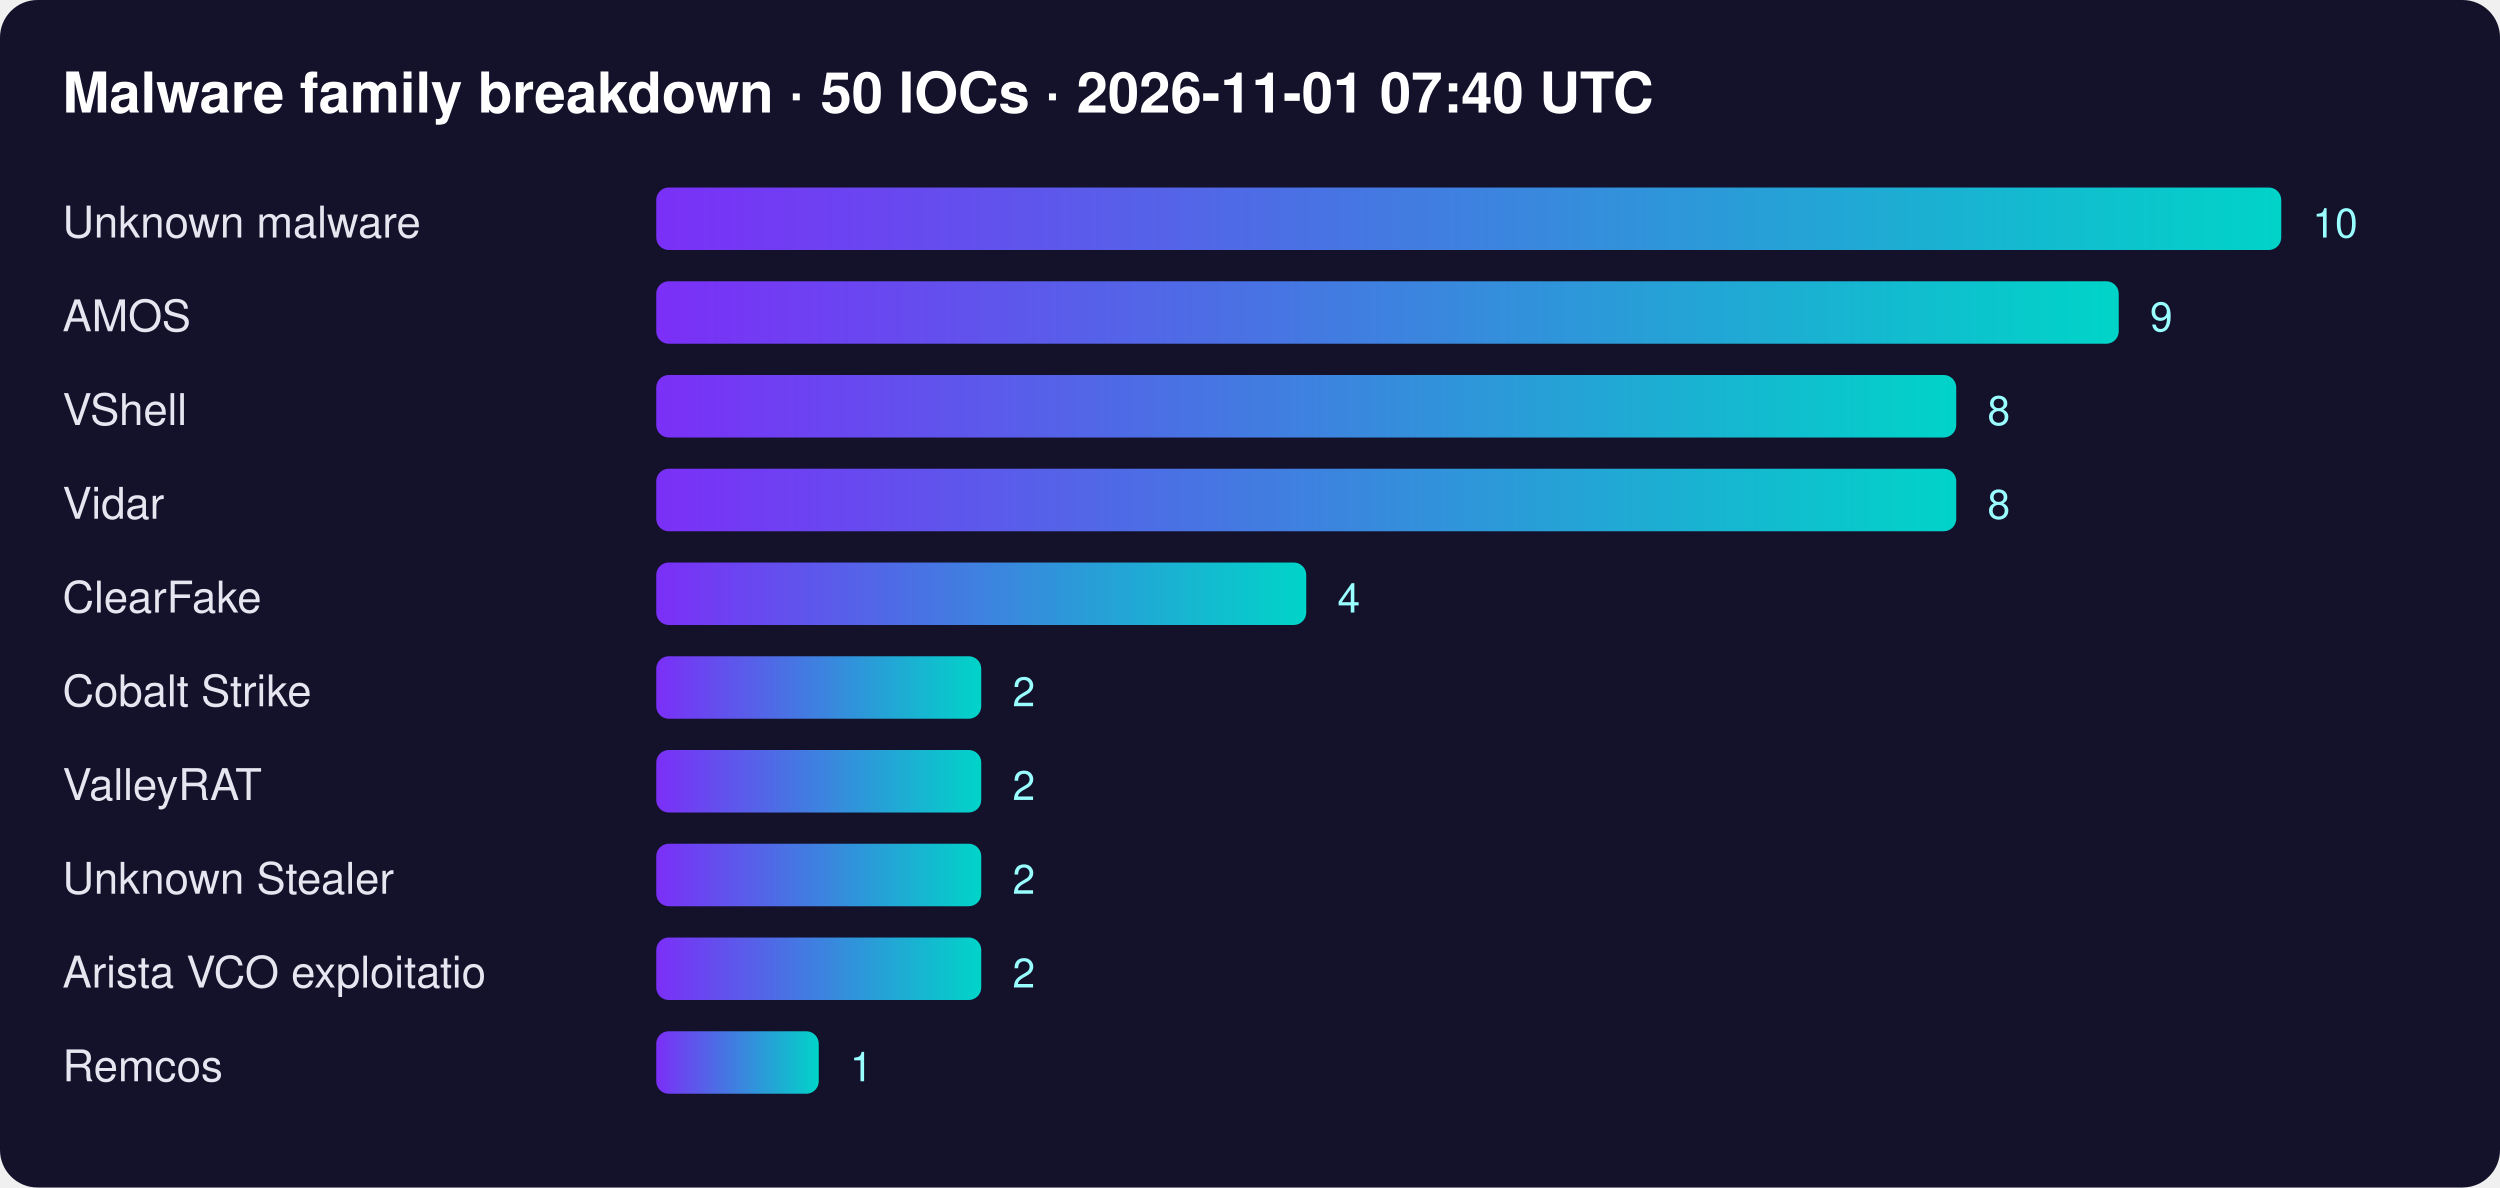
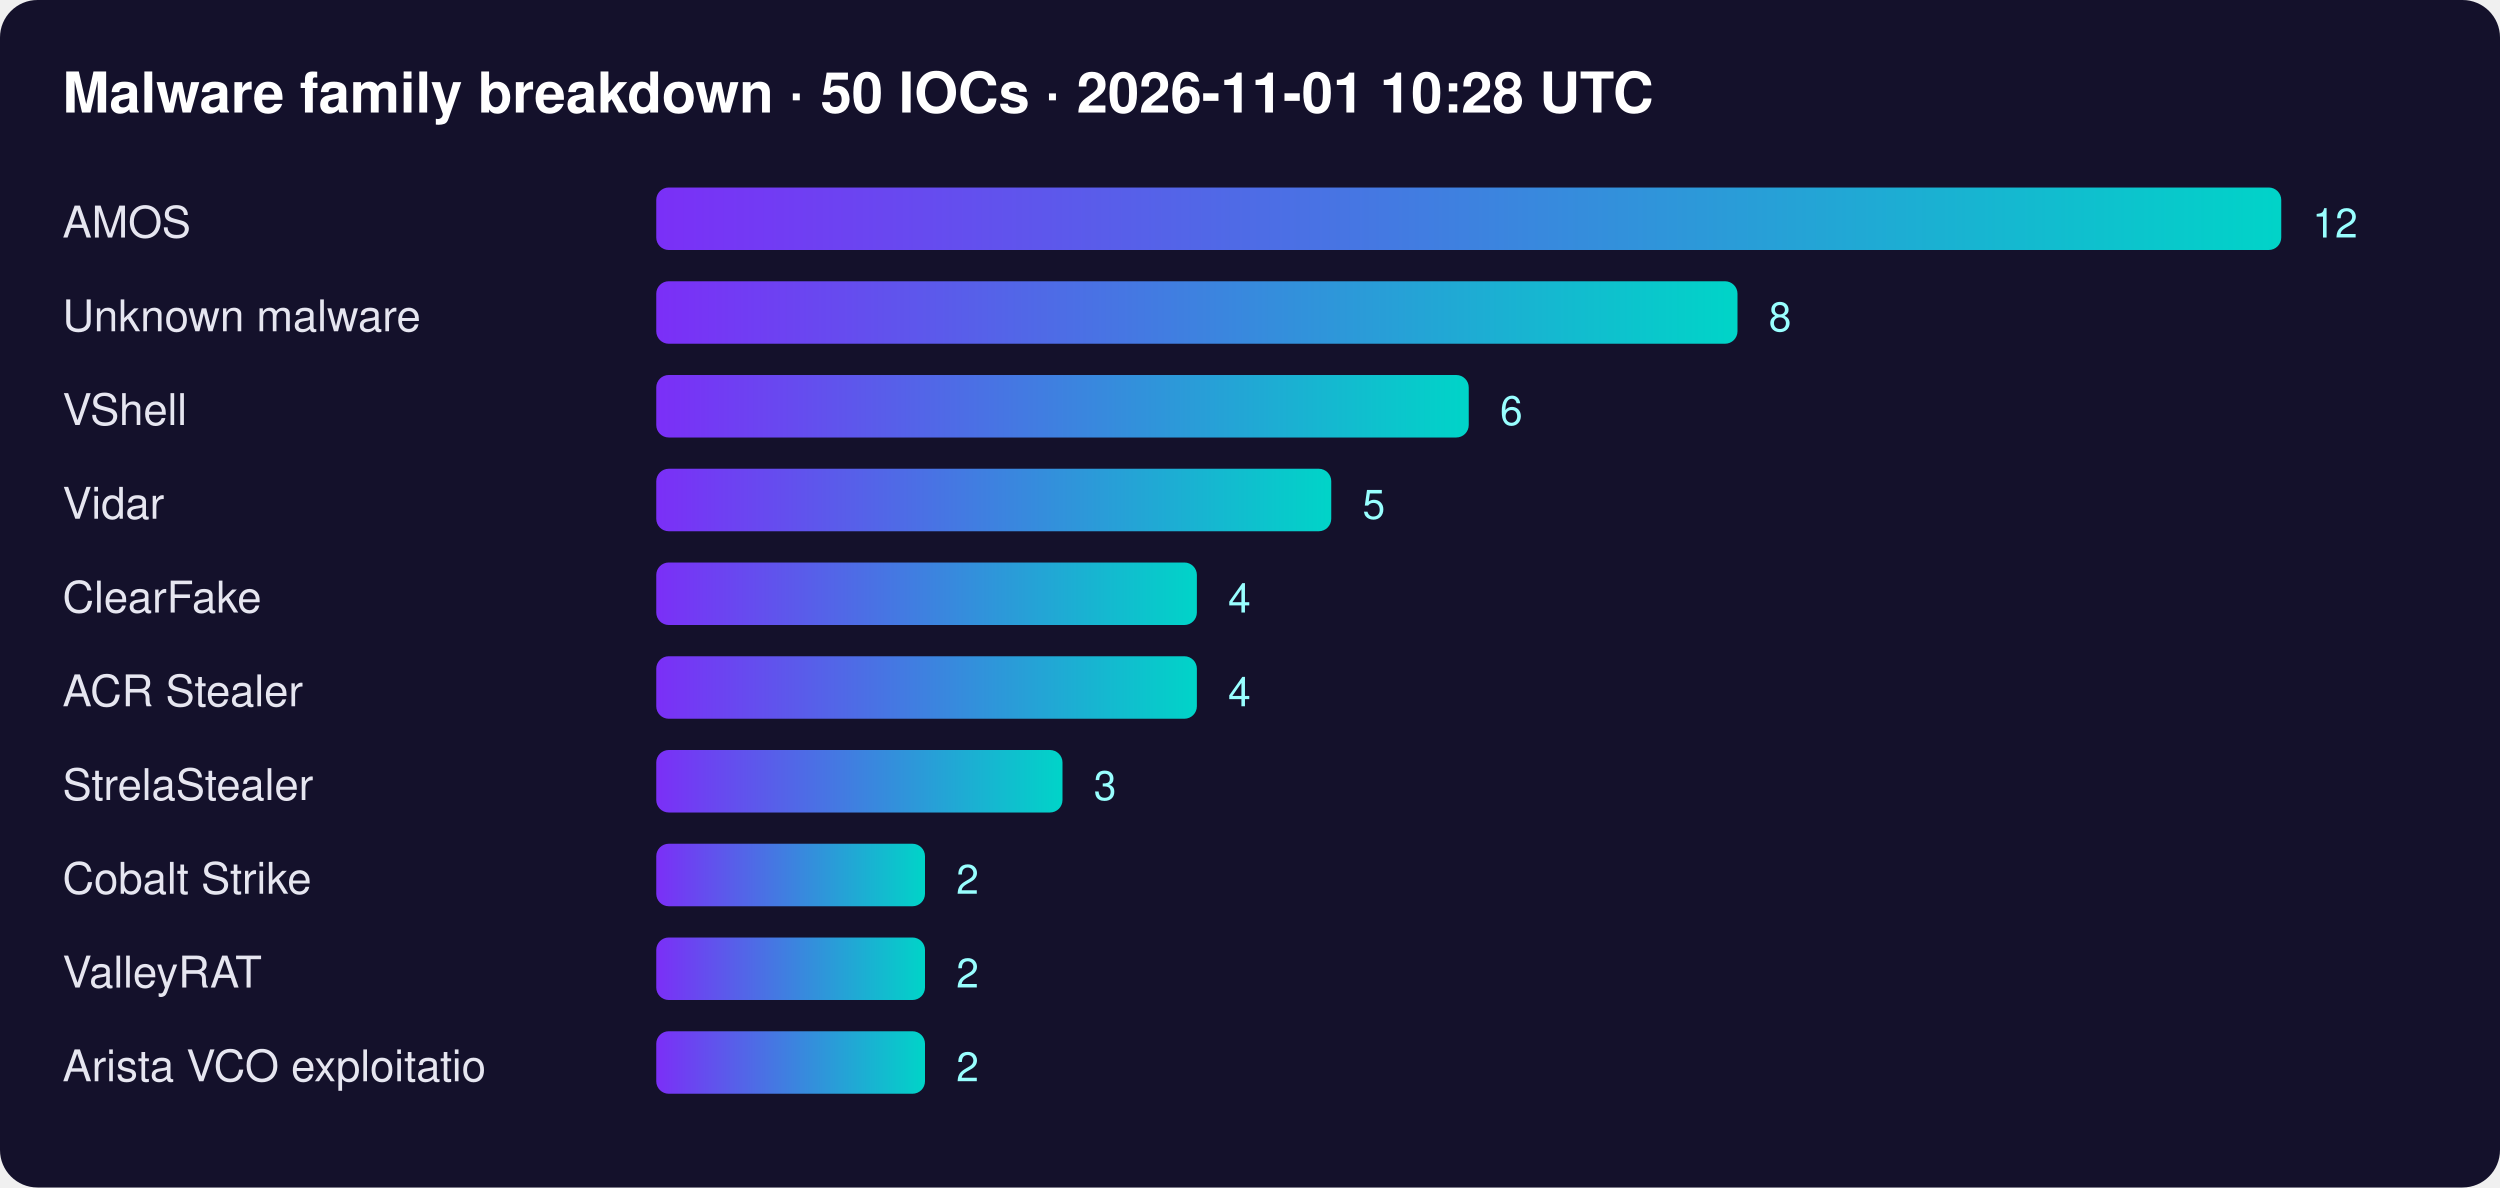
<svg xmlns="http://www.w3.org/2000/svg" width="800" height="380" font-family="Segoe UI,Helvetica,Arial,sans-serif">
  <defs>
    <linearGradient id="g">
      <stop offset="0" stop-color="#7b2ff7" />
      <stop offset="1" stop-color="#00d4c8" />
    </linearGradient>
  </defs>
  <rect width="100%" height="100%" rx="12" fill="#14112b" />
-   <text x="20" y="36" fill="#fff" font-size="18" font-weight="700">Malware family breakdown · 50 IOCs · 2026-11-01 07:40 UTC</text>
-   <text x="20" y="76" fill="#e6e6f0" font-size="14">Unknown malware</text>
+   <text x="20" y="36" fill="#fff" font-size="18" font-weight="700">Malware family breakdown · 50 IOCs · 2026-11-01 10:28 UTC</text>
+   <text x="20" y="76" fill="#e6e6f0" font-size="14">AMOS</text>
  <rect x="210" y="60" width="520" height="20" rx="4" fill="url(#g)" />
-   <text x="740" y="76" fill="#9ff" font-size="13">10</text>
-   <text x="20" y="106" fill="#e6e6f0" font-size="14">AMOS</text>
-   <rect x="210" y="90" width="468" height="20" rx="4" fill="url(#g)" />
-   <text x="688" y="106" fill="#9ff" font-size="13">9</text>
+   <text x="740" y="76" fill="#9ff" font-size="13">12</text>
+   <text x="20" y="106" fill="#e6e6f0" font-size="14">Unknown malware</text>
+   <rect x="210" y="90" width="346" height="20" rx="4" fill="url(#g)" />
+   <text x="566" y="106" fill="#9ff" font-size="13">8</text>
  <text x="20" y="136" fill="#e6e6f0" font-size="14">VShell</text>
-   <rect x="210" y="120" width="416" height="20" rx="4" fill="url(#g)" />
-   <text x="636" y="136" fill="#9ff" font-size="13">8</text>
+   <rect x="210" y="120" width="260" height="20" rx="4" fill="url(#g)" />
+   <text x="480" y="136" fill="#9ff" font-size="13">6</text>
  <text x="20" y="166" fill="#e6e6f0" font-size="14">Vidar</text>
-   <rect x="210" y="150" width="416" height="20" rx="4" fill="url(#g)" />
-   <text x="636" y="166" fill="#9ff" font-size="13">8</text>
+   <rect x="210" y="150" width="216" height="20" rx="4" fill="url(#g)" />
+   <text x="436" y="166" fill="#9ff" font-size="13">5</text>
  <text x="20" y="196" fill="#e6e6f0" font-size="14">ClearFake</text>
-   <rect x="210" y="180" width="208" height="20" rx="4" fill="url(#g)" />
-   <text x="428" y="196" fill="#9ff" font-size="13">4</text>
-   <text x="20" y="226" fill="#e6e6f0" font-size="14">Cobalt Strike</text>
-   <rect x="210" y="210" width="104" height="20" rx="4" fill="url(#g)" />
-   <text x="324" y="226" fill="#9ff" font-size="13">2</text>
-   <text x="20" y="256" fill="#e6e6f0" font-size="14">ValleyRAT</text>
-   <rect x="210" y="240" width="104" height="20" rx="4" fill="url(#g)" />
-   <text x="324" y="256" fill="#9ff" font-size="13">2</text>
-   <text x="20" y="286" fill="#e6e6f0" font-size="14">Unknown Stealer</text>
-   <rect x="210" y="270" width="104" height="20" rx="4" fill="url(#g)" />
-   <text x="324" y="286" fill="#9ff" font-size="13">2</text>
-   <text x="20" y="316" fill="#e6e6f0" font-size="14">Arista VCO exploitatio</text>
-   <rect x="210" y="300" width="104" height="20" rx="4" fill="url(#g)" />
-   <text x="324" y="316" fill="#9ff" font-size="13">2</text>
-   <text x="20" y="346" fill="#e6e6f0" font-size="14">Remcos</text>
-   <rect x="210" y="330" width="52" height="20" rx="4" fill="url(#g)" />
-   <text x="272" y="346" fill="#9ff" font-size="13">1</text>
+   <rect x="210" y="180" width="173" height="20" rx="4" fill="url(#g)" />
+   <text x="393" y="196" fill="#9ff" font-size="13">4</text>
+   <text x="20" y="226" fill="#e6e6f0" font-size="14">ACR Stealer</text>
+   <rect x="210" y="210" width="173" height="20" rx="4" fill="url(#g)" />
+   <text x="393" y="226" fill="#9ff" font-size="13">4</text>
+   <text x="20" y="256" fill="#e6e6f0" font-size="14">StrelaStealer</text>
+   <rect x="210" y="240" width="130" height="20" rx="4" fill="url(#g)" />
+   <text x="350" y="256" fill="#9ff" font-size="13">3</text>
+   <text x="20" y="286" fill="#e6e6f0" font-size="14">Cobalt Strike</text>
+   <rect x="210" y="270" width="86" height="20" rx="4" fill="url(#g)" />
+   <text x="306" y="286" fill="#9ff" font-size="13">2</text>
+   <text x="20" y="316" fill="#e6e6f0" font-size="14">ValleyRAT</text>
+   <rect x="210" y="300" width="86" height="20" rx="4" fill="url(#g)" />
+   <text x="306" y="316" fill="#9ff" font-size="13">2</text>
+   <text x="20" y="346" fill="#e6e6f0" font-size="14">Arista VCO exploitatio</text>
+   <rect x="210" y="330" width="86" height="20" rx="4" fill="url(#g)" />
+   <text x="306" y="346" fill="#9ff" font-size="13">2</text>
</svg>
